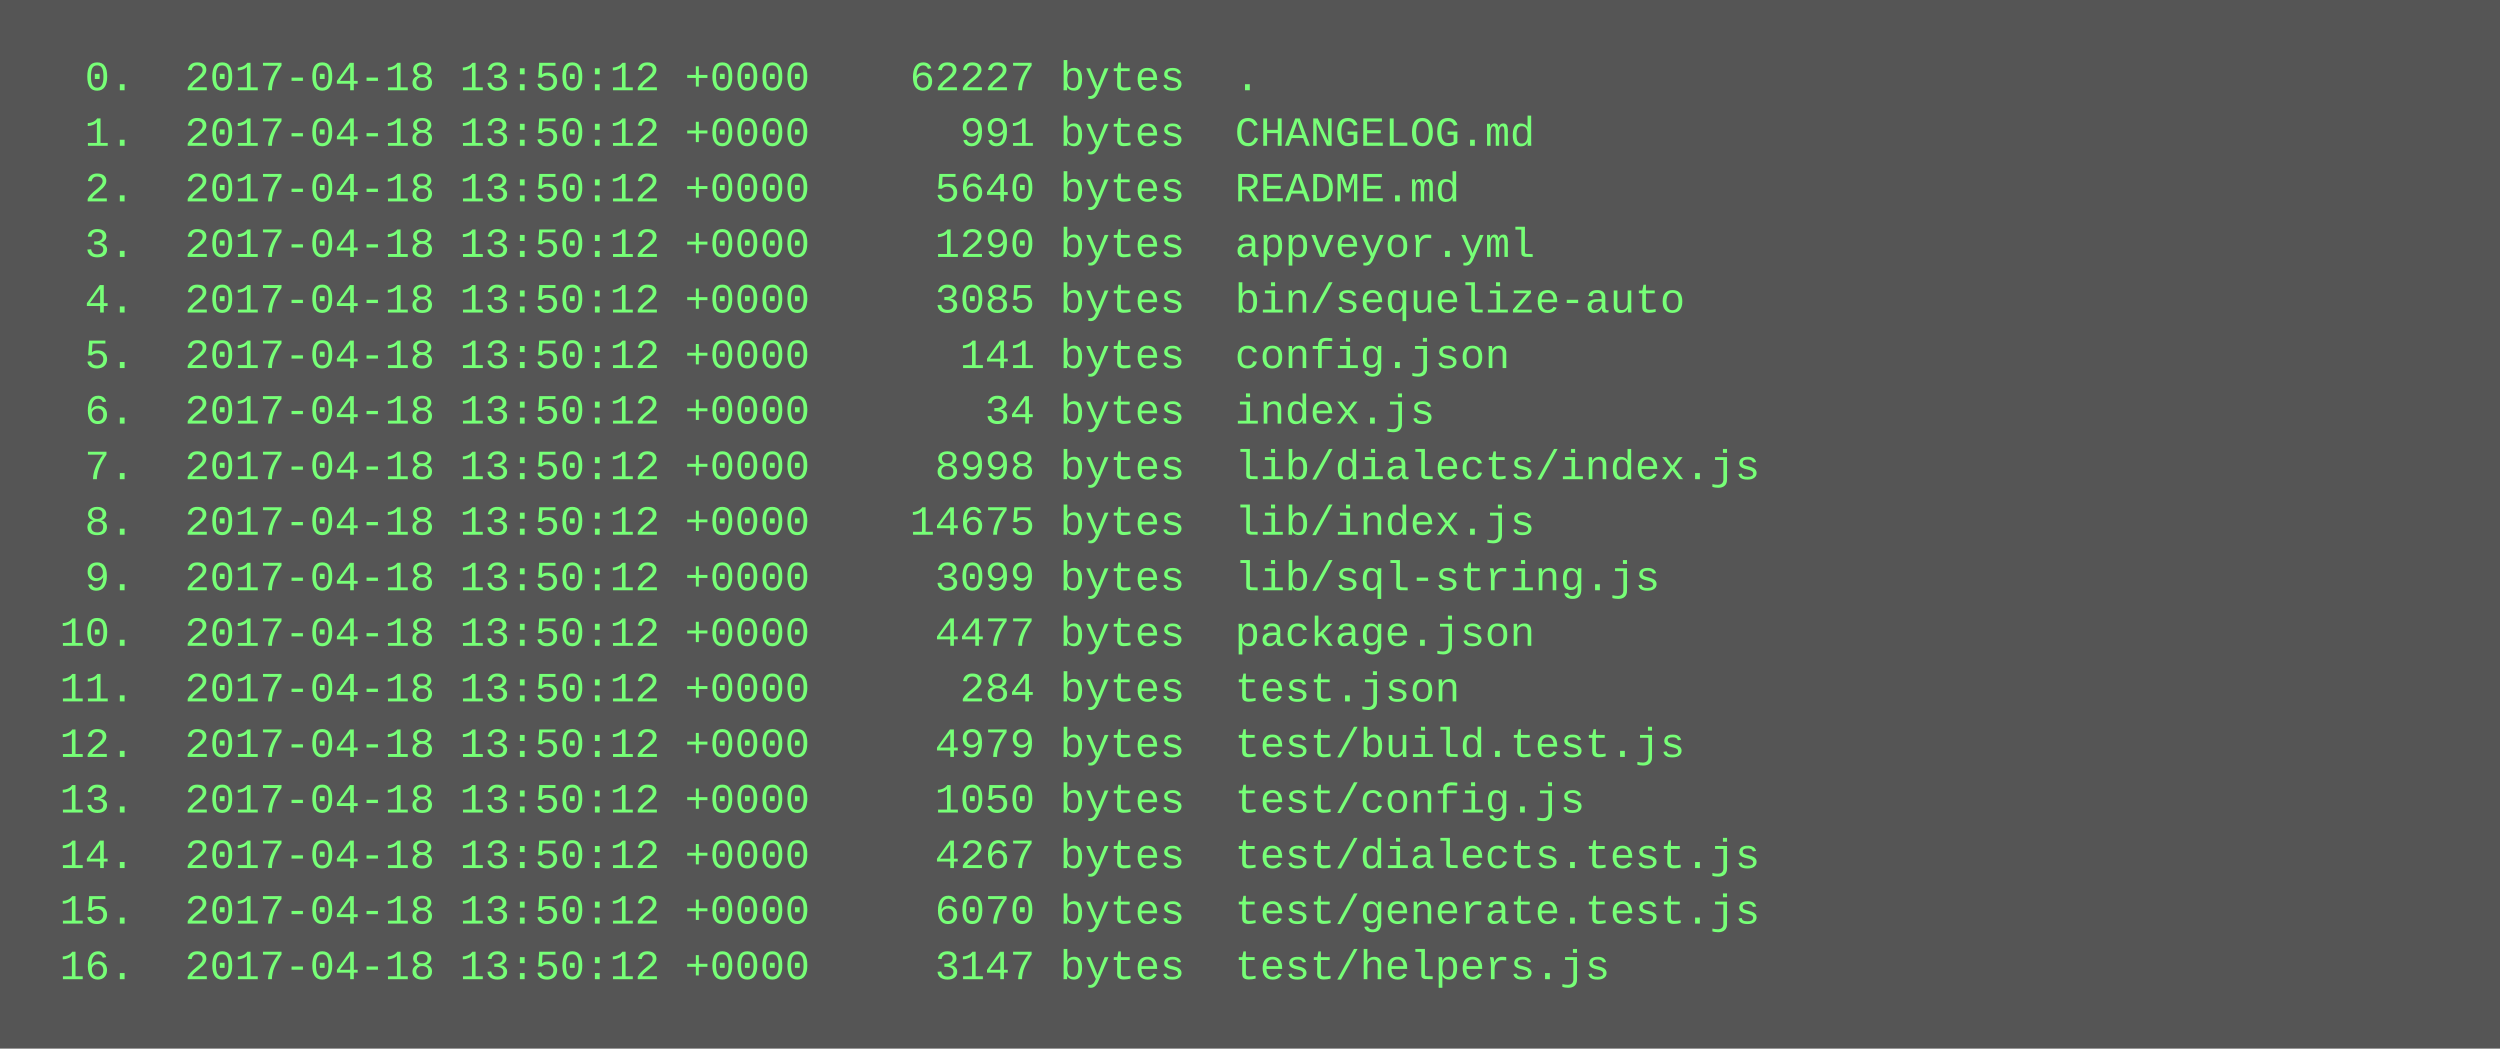
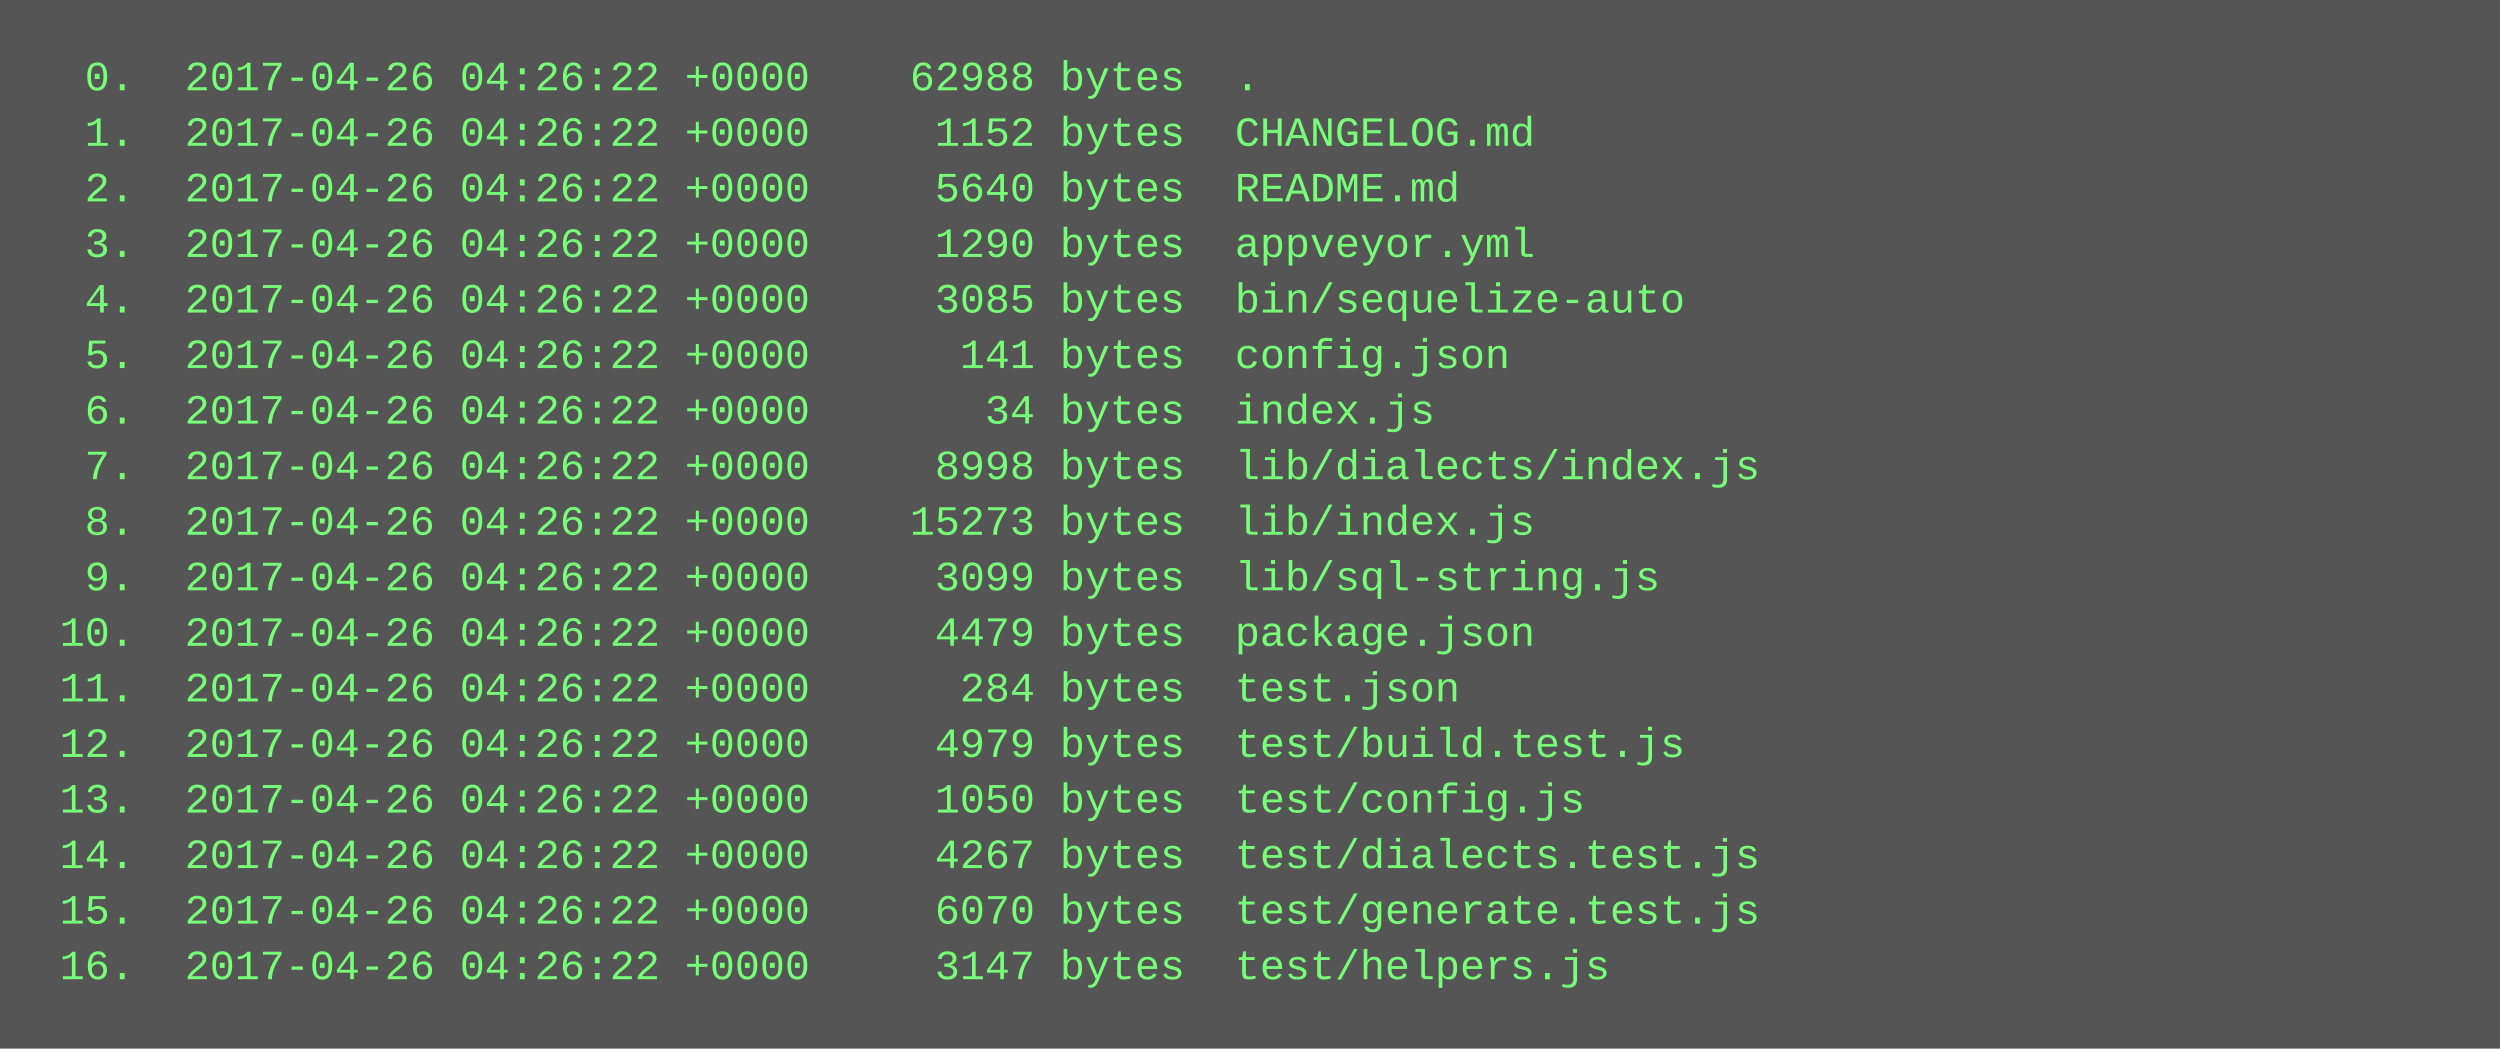
<svg xmlns="http://www.w3.org/2000/svg" height="302" width="720">
  <rect height="302" fill="#555" width="720" />
  <text fill="#7f7" font-family="Courier New" font-size="12" xml:space="preserve">
-     <tspan x="10" y="26">  0.  2017-04-18 13:50:12 +0000    62227 bytes  .</tspan>
-     <tspan x="10" y="42">  1.  2017-04-18 13:50:12 +0000      991 bytes  CHANGELOG.md</tspan>
-     <tspan x="10" y="58">  2.  2017-04-18 13:50:12 +0000     5640 bytes  README.md</tspan>
-     <tspan x="10" y="74">  3.  2017-04-18 13:50:12 +0000     1290 bytes  appveyor.yml</tspan>
-     <tspan x="10" y="90">  4.  2017-04-18 13:50:12 +0000     3085 bytes  bin/sequelize-auto</tspan>
-     <tspan x="10" y="106">  5.  2017-04-18 13:50:12 +0000      141 bytes  config.json</tspan>
-     <tspan x="10" y="122">  6.  2017-04-18 13:50:12 +0000       34 bytes  index.js</tspan>
-     <tspan x="10" y="138">  7.  2017-04-18 13:50:12 +0000     8998 bytes  lib/dialects/index.js</tspan>
-     <tspan x="10" y="154">  8.  2017-04-18 13:50:12 +0000    14675 bytes  lib/index.js</tspan>
-     <tspan x="10" y="170">  9.  2017-04-18 13:50:12 +0000     3099 bytes  lib/sql-string.js</tspan>
-     <tspan x="10" y="186"> 10.  2017-04-18 13:50:12 +0000     4477 bytes  package.json</tspan>
-     <tspan x="10" y="202"> 11.  2017-04-18 13:50:12 +0000      284 bytes  test.json</tspan>
-     <tspan x="10" y="218"> 12.  2017-04-18 13:50:12 +0000     4979 bytes  test/build.test.js</tspan>
-     <tspan x="10" y="234"> 13.  2017-04-18 13:50:12 +0000     1050 bytes  test/config.js</tspan>
-     <tspan x="10" y="250"> 14.  2017-04-18 13:50:12 +0000     4267 bytes  test/dialects.test.js</tspan>
-     <tspan x="10" y="266"> 15.  2017-04-18 13:50:12 +0000     6070 bytes  test/generate.test.js</tspan>
-     <tspan x="10" y="282"> 16.  2017-04-18 13:50:12 +0000     3147 bytes  test/helpers.js</tspan>
+     <tspan x="10" y="26">  0.  2017-04-26 04:26:22 +0000    62988 bytes  .</tspan>
+     <tspan x="10" y="42">  1.  2017-04-26 04:26:22 +0000     1152 bytes  CHANGELOG.md</tspan>
+     <tspan x="10" y="58">  2.  2017-04-26 04:26:22 +0000     5640 bytes  README.md</tspan>
+     <tspan x="10" y="74">  3.  2017-04-26 04:26:22 +0000     1290 bytes  appveyor.yml</tspan>
+     <tspan x="10" y="90">  4.  2017-04-26 04:26:22 +0000     3085 bytes  bin/sequelize-auto</tspan>
+     <tspan x="10" y="106">  5.  2017-04-26 04:26:22 +0000      141 bytes  config.json</tspan>
+     <tspan x="10" y="122">  6.  2017-04-26 04:26:22 +0000       34 bytes  index.js</tspan>
+     <tspan x="10" y="138">  7.  2017-04-26 04:26:22 +0000     8998 bytes  lib/dialects/index.js</tspan>
+     <tspan x="10" y="154">  8.  2017-04-26 04:26:22 +0000    15273 bytes  lib/index.js</tspan>
+     <tspan x="10" y="170">  9.  2017-04-26 04:26:22 +0000     3099 bytes  lib/sql-string.js</tspan>
+     <tspan x="10" y="186"> 10.  2017-04-26 04:26:22 +0000     4479 bytes  package.json</tspan>
+     <tspan x="10" y="202"> 11.  2017-04-26 04:26:22 +0000      284 bytes  test.json</tspan>
+     <tspan x="10" y="218"> 12.  2017-04-26 04:26:22 +0000     4979 bytes  test/build.test.js</tspan>
+     <tspan x="10" y="234"> 13.  2017-04-26 04:26:22 +0000     1050 bytes  test/config.js</tspan>
+     <tspan x="10" y="250"> 14.  2017-04-26 04:26:22 +0000     4267 bytes  test/dialects.test.js</tspan>
+     <tspan x="10" y="266"> 15.  2017-04-26 04:26:22 +0000     6070 bytes  test/generate.test.js</tspan>
+     <tspan x="10" y="282"> 16.  2017-04-26 04:26:22 +0000     3147 bytes  test/helpers.js</tspan>
  </text>
</svg>
